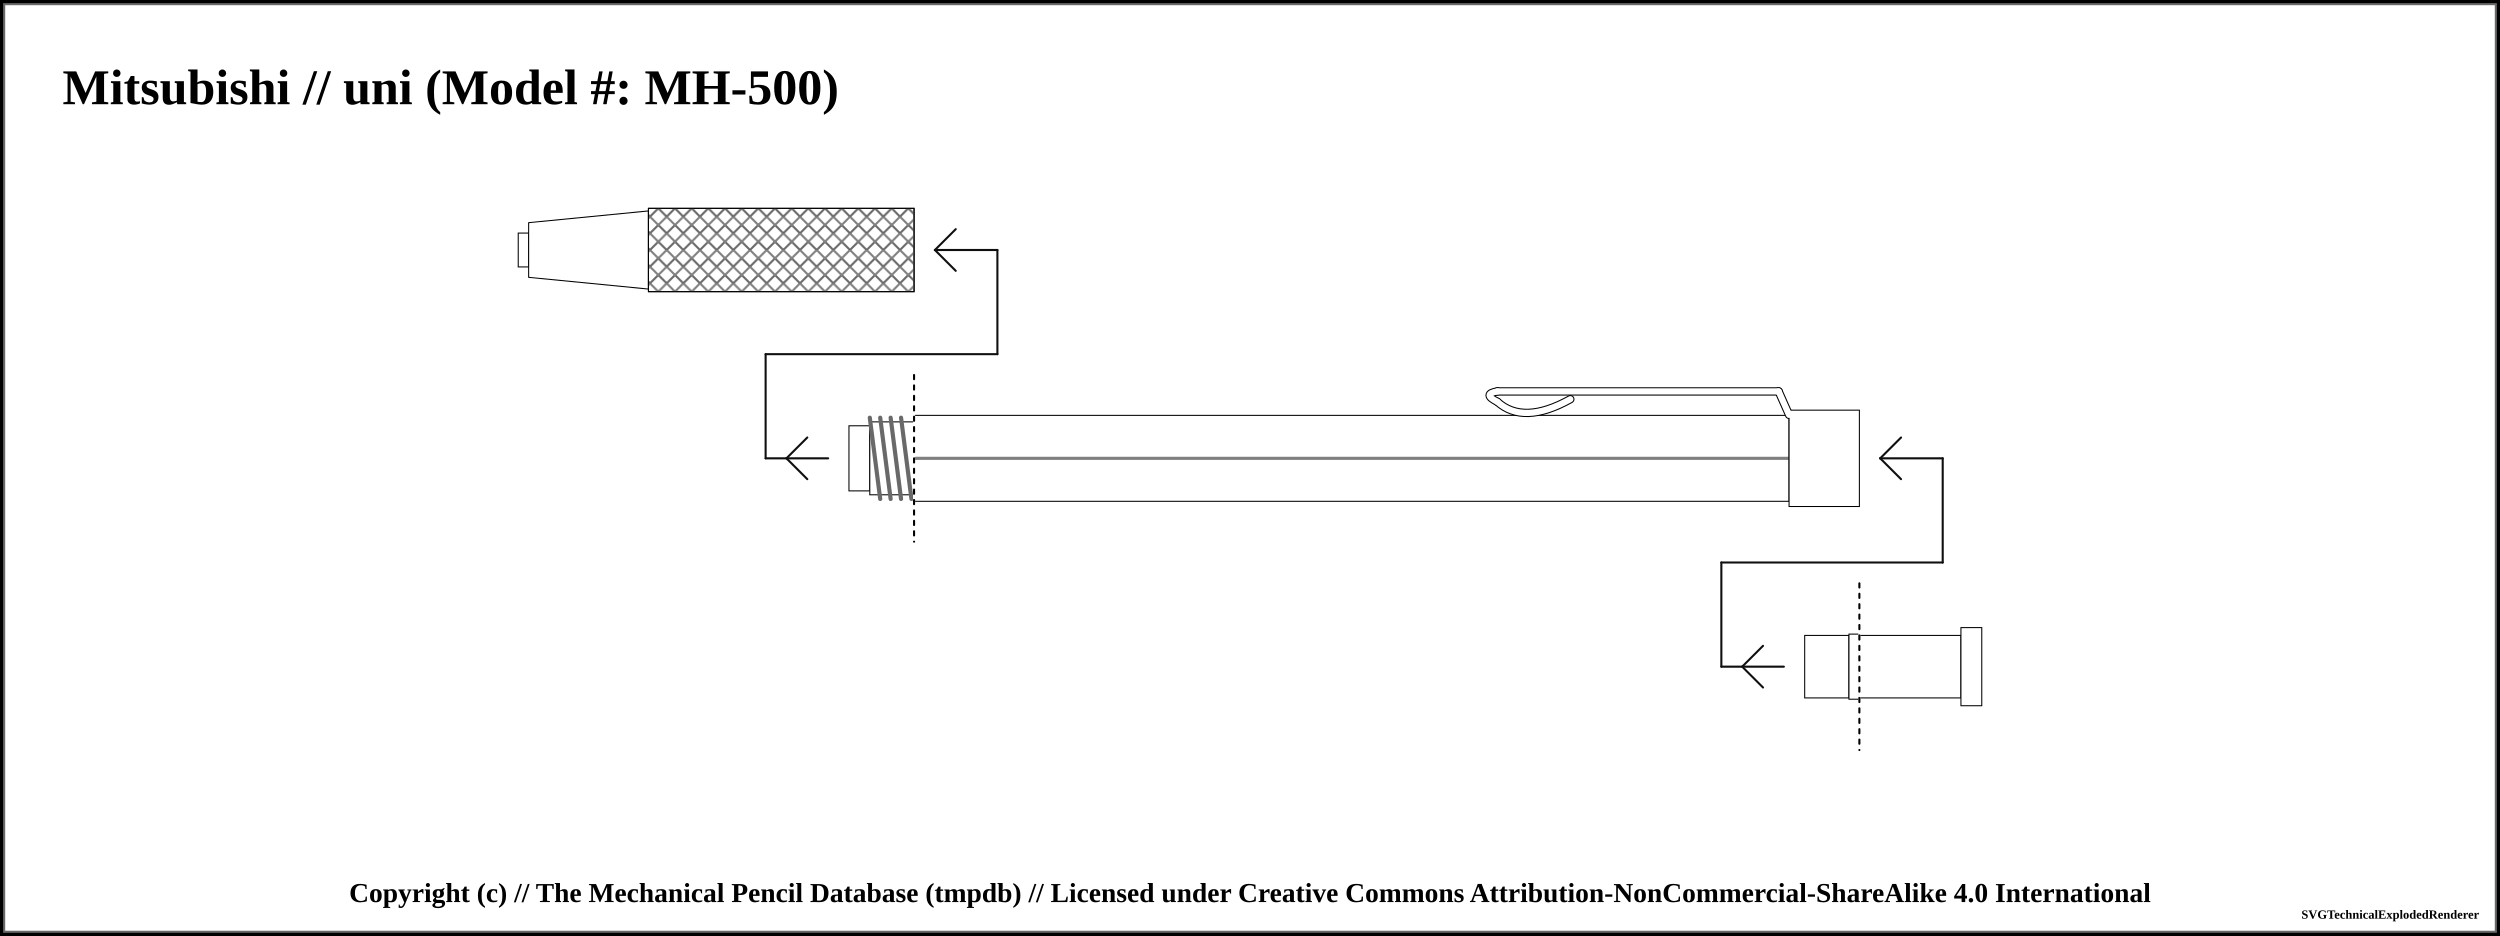
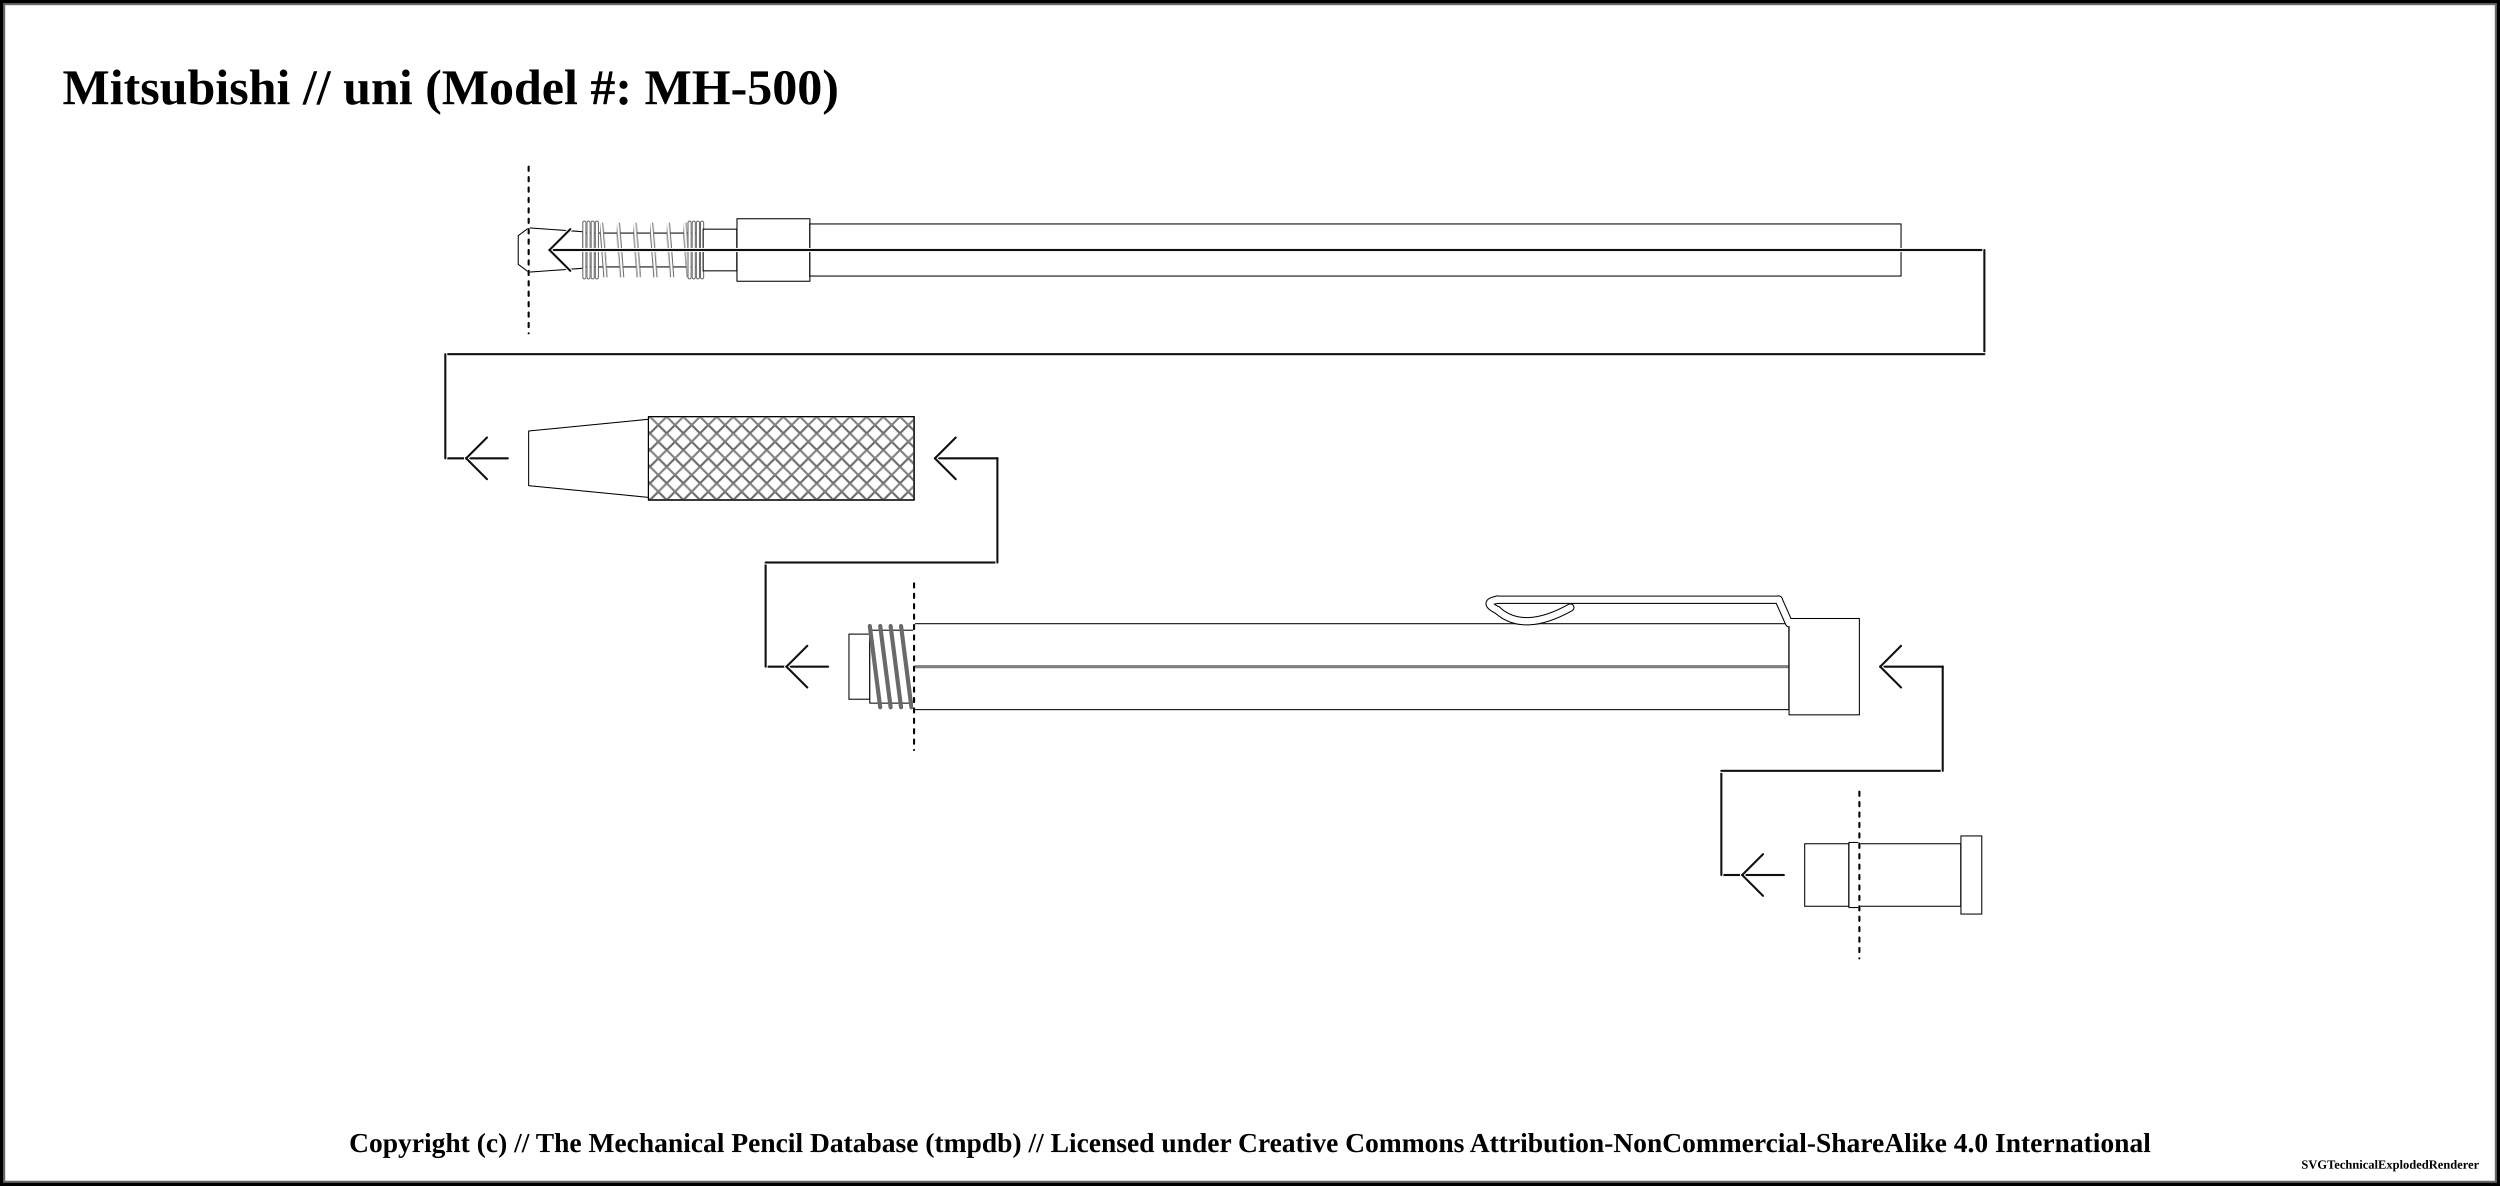
- <svg xmlns="http://www.w3.org/2000/svg" width="1200" height="449.25">
+ <svg xmlns="http://www.w3.org/2000/svg" width="1200" height="569.25">
  <pattern id="diagonalHatch" patternUnits="userSpaceOnUse" width="8" height="8">
    <path stroke="dimgray" stroke-linecap="round" stroke-width="1" d="M 4,4 L 8,8" />
    <path stroke="dimgray" stroke-linecap="round" stroke-width="1" d="M 4,4 L 0,8" />
    <path stroke="gray" stroke-linecap="round" stroke-width="1" d="M 4,4 L 8,0" />
    <path stroke="gray" stroke-linecap="round" stroke-width="1" d="M 4,4 L 0,0" />
  </pattern>
  <pattern id="spring" patternUnits="userSpaceOnUse" width="8" height="100">
    <path stroke="dimgray" stroke-linecap="round" stroke-width="2" d="M 0,0 L 8,100" />
    <path stroke="white" stroke-linecap="round" stroke-width="1" d="M 0,0 L 8,100" />
  </pattern>
-   <rect x="0" y="0" width="1200" height="449.25" fill="white" stroke="black" stroke-width="4" />
-   <rect x="2" y="2" width="1196" height="445.25" fill="white" stroke="dimgray" stroke-width="1" />
+   <rect x="0" y="0" width="1200" height="569.25" fill="white" stroke="black" stroke-width="4" />
+   <rect x="2" y="2" width="1196" height="565.25" fill="white" stroke="dimgray" stroke-width="1" />
  <g transform="rotate(0 0 0)">
    <text x="30" y="50" font-size="2.0em" font-weight="bold"> Mitsubishi // uni (Model #: MH-500)</text>
-     <rect x="248.75" y="111.875" width="5" height="16.25" rx="0" ry="0" stroke-width="0.5" stroke="black" fill="white" fill-opacity="1" />
-     <path d="M253.75 106.875 L311.25 101.25 L311.25 138.75 L253.75 133.125 Z" stroke-width="0.5" stroke="black" stroke-linejoin="round" fill="white" fill-opacity="1" />
-     <rect x="311.25" y="100" width="127.5" height="40" rx="0" ry="0" stroke-width="0.5" stroke="black" fill="white" fill-opacity="1" />
-     <rect x="311.25" y="100" width="127.5" height="40" rx="0" ry="0" stroke-width="0.5" stroke="black" fill="url(#diagonalHatch)" />
-     <rect x="438.75" y="199.375" width="420" height="41.25" rx="0" ry="0" stroke-width="0.5" stroke="black" fill="white" fill-opacity="1" />
-     <line x1="438.75" y1="220" x2="858.75" y2="220" stroke-width="1.5" stroke="black" fill="none" stroke-opacity="0.5" />
-     <line x1="438.75" y1="220" x2="858.75" y2="220" stroke-width="0.5" stroke="gray" fill="none" stroke-opacity="0.5" />
-     <line x1="367.5" y1="220" x2="397.5" y2="220" stroke-linecap="round" stroke="#0f0f0f" stroke-width="1.0" />
-     <line x1="377.5" y1="220" x2="387.5" y2="210" stroke-linecap="round" stroke="#0f0f0f" stroke-width="1.0" />
-     <line x1="377.5" y1="220" x2="387.5" y2="230" stroke-linecap="round" stroke="#0f0f0f" stroke-width="1.0" />
-     <line x1="367.5" y1="170" x2="367.5" y2="220" stroke="#0f0f0f" stroke-linecap="round" stroke-width="1.0" />
-     <rect x="407.5" y="204.375" width="10" height="31.25" rx="0" ry="0" stroke-width="0.5" stroke="black" fill="white" fill-opacity="1" />
-     <rect x="417.5" y="202.5" width="21.25" height="35" rx="0" ry="0" stroke-width="0.5" stroke="black" fill="white" fill-opacity="1" />
-     <line x1="417.5" y1="200.5" x2="422.5" y2="239.5" stroke="dimgray" stroke-linecap="round" stroke-width="2" />
-     <line x1="417.5" y1="200.5" x2="422.5" y2="239.5" stroke="[object Object]" stroke-linecap="round" stroke-width="1" />
-     <line x1="422.5" y1="200.5" x2="427.5" y2="239.5" stroke="dimgray" stroke-linecap="round" stroke-width="2" />
-     <line x1="422.5" y1="200.5" x2="427.5" y2="239.5" stroke="[object Object]" stroke-linecap="round" stroke-width="1" />
-     <line x1="427.5" y1="200.5" x2="432.5" y2="239.5" stroke="dimgray" stroke-linecap="round" stroke-width="2" />
-     <line x1="427.5" y1="200.5" x2="432.5" y2="239.5" stroke="[object Object]" stroke-linecap="round" stroke-width="1" />
-     <line x1="432.5" y1="200.5" x2="437.5" y2="239.5" stroke="dimgray" stroke-linecap="round" stroke-width="2" />
-     <line x1="432.5" y1="200.5" x2="437.5" y2="239.5" stroke="[object Object]" stroke-linecap="round" stroke-width="1" />
-     <line x1="367.5" y1="170" x2="478.75" y2="170" stroke-linecap="round" stroke="#0f0f0f" stroke-width="1.0" />
-     <line x1="438.75" y1="180" x2="438.75" y2="260" stroke="white" stroke-linecap="round" stroke-width="1.0" />
-     <line x1="438.75" y1="180" x2="438.75" y2="260" stroke="black" stroke-linecap="round" stroke-dasharray="2,3" stroke-width="1.0" />
-     <line x1="478.75" y1="120" x2="478.75" y2="170" stroke="#0f0f0f" stroke-linecap="round" stroke-width="1.0" />
-     <line x1="448.75" y1="120" x2="478.75" y2="120" stroke-linecap="round" stroke="#0f0f0f" stroke-width="1.0" />
-     <line x1="448.75" y1="120" x2="458.75" y2="110" stroke-linecap="round" stroke="#0f0f0f" stroke-width="1.0" />
-     <line x1="448.75" y1="120" x2="458.75" y2="130" stroke-linecap="round" stroke="#0f0f0f" stroke-width="1.0" />
-     <path d="M753.75 191.625 Q731.25 204.125 718.75 192.875" stroke-width="4" stroke="black" fill="none" stroke-linecap="round" />
-     <path d="M718.75 192.875 Q711.25 189.125 718.75 187.875" stroke-width="4" stroke="black" fill="none" stroke-linecap="round" />
-     <line x1="718.75" y1="187.875" x2="853.75" y2="187.875" stroke-width="4" stroke="black" fill="dimgray" stroke-linecap="round" />
-     <line x1="853.75" y1="187.875" x2="858.75" y2="199.125" stroke-width="4" stroke="black" fill="dimgray" stroke-linecap="round" />
-     <rect x="858.75" y="196.875" width="33.75" height="46.25" rx="0" ry="0" stroke-width="0.5" stroke="black" fill="white" fill-opacity="1" />
-     <path d="M753.75 191.625 Q731.25 204.125 718.75 192.875" stroke-width="3" stroke="white" fill="none" stroke-linecap="round" />
-     <path d="M718.75 192.875 Q711.25 189.125 718.75 187.875" stroke-width="3" stroke="white" fill="none" stroke-linecap="round" />
-     <line x1="718.75" y1="187.875" x2="853.75" y2="187.875" stroke-width="3" stroke="white" fill="white" stroke-linecap="round" />
-     <line x1="853.75" y1="187.875" x2="858.75" y2="199.125" stroke-width="3" stroke="white" fill="white" stroke-linecap="round" />
-     <rect x="892.5" y="305" width="48.75" height="30" rx="0" ry="0" stroke-width="0.5" stroke="black" fill="white" fill-opacity="1" />
-     <rect x="941.25" y="301.25" width="10" height="37.5" rx="0" ry="0" stroke-width="0.5" stroke="black" fill="white" fill-opacity="1" />
-     <line x1="826.25" y1="320" x2="856.25" y2="320" stroke-linecap="round" stroke="#0f0f0f" stroke-width="1.0" />
-     <line x1="836.25" y1="320" x2="846.25" y2="310" stroke-linecap="round" stroke="#0f0f0f" stroke-width="1.0" />
-     <line x1="836.25" y1="320" x2="846.25" y2="330" stroke-linecap="round" stroke="#0f0f0f" stroke-width="1.0" />
-     <line x1="826.25" y1="270" x2="826.25" y2="320" stroke="#0f0f0f" stroke-linecap="round" stroke-width="1.0" />
-     <rect x="866.25" y="305" width="21.25" height="30" rx="0" ry="0" stroke-width="0.5" stroke="black" fill="white" fill-opacity="1" />
-     <rect x="887.5" y="304.375" width="5" height="31.25" rx="0" ry="0" stroke-width="0.5" stroke="black" fill="white" fill-opacity="1" />
-     <line x1="826.25" y1="270" x2="932.5" y2="270" stroke-linecap="round" stroke="#0f0f0f" stroke-width="1.0" />
-     <line x1="892.5" y1="280" x2="892.5" y2="360" stroke="white" stroke-linecap="round" stroke-width="1.0" />
-     <line x1="892.5" y1="280" x2="892.5" y2="360" stroke="black" stroke-linecap="round" stroke-dasharray="2,3" stroke-width="1.0" />
-     <line x1="932.5" y1="220" x2="932.5" y2="270" stroke="#0f0f0f" stroke-linecap="round" stroke-width="1.0" />
-     <line x1="902.5" y1="220" x2="932.5" y2="220" stroke-linecap="round" stroke="#0f0f0f" stroke-width="1.0" />
-     <line x1="902.5" y1="220" x2="912.5" y2="210" stroke-linecap="round" stroke="#0f0f0f" stroke-width="1.0" />
-     <line x1="902.5" y1="220" x2="912.5" y2="230" stroke-linecap="round" stroke="#0f0f0f" stroke-width="1.0" />
+     <path d="M248.75 113.125 L253.75 109.375 L253.75 130.625 L248.75 126.875 Z" stroke-width="0.5" stroke="black" stroke-linejoin="round" fill="white" fill-opacity="1" />
+     <path d="M253.75 109.375 L280 111.25 L280 128.75 L253.75 130.625 Z" stroke-width="0.5" stroke="black" stroke-linejoin="round" fill="white" fill-opacity="1" />
+     <rect x="280" y="111.875" width="57.5" height="16.25" rx="0" ry="0" stroke-width="0.5" stroke="black" fill="white" fill-opacity="1" />
+     <rect x="285" y="106.875" width="47.5" height="26.25" stroke-width="0.0" stroke="black" fill="url(#spring)" />
+     <line x1="280.5" y1="106.875" x2="280.5" y2="133.125" stroke="dimgray" stroke-linecap="round" stroke-width="2" />
+     <line x1="280.5" y1="106.875" x2="280.5" y2="133.125" stroke="white" stroke-linecap="round" stroke-width="1" />
+     <line x1="337" y1="106.875" x2="337" y2="133.125" stroke="dimgray" stroke-linecap="round" stroke-width="2" />
+     <line x1="337" y1="106.875" x2="337" y2="133.125" stroke="white" stroke-linecap="round" stroke-width="1" />
+     <line x1="282.5" y1="106.875" x2="282.5" y2="133.125" stroke="dimgray" stroke-linecap="round" stroke-width="2" />
+     <line x1="282.5" y1="106.875" x2="282.5" y2="133.125" stroke="white" stroke-linecap="round" stroke-width="1" />
+     <line x1="335" y1="106.875" x2="335" y2="133.125" stroke="dimgray" stroke-linecap="round" stroke-width="2" />
+     <line x1="335" y1="106.875" x2="335" y2="133.125" stroke="white" stroke-linecap="round" stroke-width="1" />
+     <line x1="284.5" y1="106.875" x2="284.5" y2="133.125" stroke="dimgray" stroke-linecap="round" stroke-width="2" />
+     <line x1="284.5" y1="106.875" x2="284.5" y2="133.125" stroke="white" stroke-linecap="round" stroke-width="1" />
+     <line x1="333" y1="106.875" x2="333" y2="133.125" stroke="dimgray" stroke-linecap="round" stroke-width="2" />
+     <line x1="333" y1="106.875" x2="333" y2="133.125" stroke="white" stroke-linecap="round" stroke-width="1" />
+     <line x1="286.5" y1="106.875" x2="286.5" y2="133.125" stroke="dimgray" stroke-linecap="round" stroke-width="2" />
+     <line x1="286.5" y1="106.875" x2="286.5" y2="133.125" stroke="white" stroke-linecap="round" stroke-width="1" />
+     <line x1="331" y1="106.875" x2="331" y2="133.125" stroke="dimgray" stroke-linecap="round" stroke-width="2" />
+     <line x1="331" y1="106.875" x2="331" y2="133.125" stroke="white" stroke-linecap="round" stroke-width="1" />
+     <rect x="337.5" y="110" width="16.25" height="20" rx="0" ry="0" stroke-width="0.5" stroke="black" fill="white" fill-opacity="1" />
+     <rect x="353.75" y="105" width="35" height="30" rx="0" ry="0" stroke-width="0.5" stroke="black" fill="white" fill-opacity="1" />
+     <rect x="388.75" y="107.5" width="523.75" height="25" rx="0" ry="0" stroke-width="0.5" stroke="black" fill="white" fill-opacity="1" />
+     <line x1="253.75" y1="80" x2="253.75" y2="160" stroke="white" stroke-linecap="round" stroke-width="1.0" />
+     <line x1="253.75" y1="80" x2="253.75" y2="160" stroke="black" stroke-linecap="round" stroke-dasharray="2,3" stroke-width="1.0" />
+     <line x1="263.75" y1="120" x2="952.5" y2="120" stroke-linecap="round" stroke="white" stroke-width="2.0" />
+     <line x1="263.75" y1="120" x2="952.5" y2="120" stroke-linecap="round" stroke="#0f0f0f" stroke-width="1.0" />
+     <line x1="263.75" y1="120" x2="273.75" y2="110" stroke-linecap="round" stroke="#ffffff" stroke-width="2.0" />
+     <line x1="263.75" y1="120" x2="273.75" y2="130" stroke-linecap="round" stroke="#ffffff" stroke-width="2.0" />
+     <line x1="263.75" y1="120" x2="273.75" y2="110" stroke-linecap="round" stroke="#0f0f0f" stroke-width="1.0" />
+     <line x1="263.75" y1="120" x2="273.75" y2="130" stroke-linecap="round" stroke="#0f0f0f" stroke-width="1.0" />
+     <line x1="952.5" y1="120" x2="952.5" y2="170" stroke="white" stroke-linecap="round" stroke-width="2.0" />
+     <line x1="952.5" y1="120" x2="952.5" y2="170" stroke="#0f0f0f" stroke-linecap="round" stroke-width="1.0" />
+     <line x1="213.75" y1="170" x2="952.5" y2="170" stroke-linecap="round" stroke="white" stroke-width="2.0" />
+     <line x1="213.75" y1="170" x2="952.5" y2="170" stroke-linecap="round" stroke="#0f0f0f" stroke-width="1.0" />
+     <line x1="213.75" y1="220" x2="243.75" y2="220" stroke-linecap="round" stroke="white" stroke-width="2.0" />
+     <line x1="213.75" y1="220" x2="243.75" y2="220" stroke-linecap="round" stroke="#0f0f0f" stroke-width="1.0" />
+     <line x1="223.75" y1="220" x2="233.75" y2="210" stroke-linecap="round" stroke="#ffffff" stroke-width="2.0" />
+     <line x1="223.75" y1="220" x2="233.75" y2="230" stroke-linecap="round" stroke="#ffffff" stroke-width="2.0" />
+     <line x1="223.75" y1="220" x2="233.75" y2="210" stroke-linecap="round" stroke="#0f0f0f" stroke-width="1.0" />
+     <line x1="223.75" y1="220" x2="233.75" y2="230" stroke-linecap="round" stroke="#0f0f0f" stroke-width="1.0" />
+     <line x1="213.75" y1="170" x2="213.75" y2="220" stroke="white" stroke-linecap="round" stroke-width="2.0" />
+     <line x1="213.75" y1="170" x2="213.75" y2="220" stroke="#0f0f0f" stroke-linecap="round" stroke-width="1.0" />
+     <path d="M253.75 206.875 L311.25 201.25 L311.25 238.75 L253.75 233.125 Z" stroke-width="0.5" stroke="black" stroke-linejoin="round" fill="white" fill-opacity="1" />
+     <rect x="311.25" y="200" width="127.5" height="40" rx="0" ry="0" stroke-width="0.5" stroke="black" fill="white" fill-opacity="1" />
+     <rect x="311.25" y="200" width="127.5" height="40" rx="0" ry="0" stroke-width="0.5" stroke="black" fill="url(#diagonalHatch)" />
+     <rect x="438.75" y="299.375" width="420" height="41.25" rx="0" ry="0" stroke-width="0.5" stroke="black" fill="white" fill-opacity="1" />
+     <line x1="438.75" y1="320" x2="858.75" y2="320" stroke-width="1.5" stroke="black" fill="none" stroke-opacity="0.5" />
+     <line x1="438.75" y1="320" x2="858.75" y2="320" stroke-width="0.5" stroke="gray" fill="none" stroke-opacity="0.5" />
+     <line x1="367.5" y1="320" x2="397.5" y2="320" stroke-linecap="round" stroke="white" stroke-width="2.0" />
+     <line x1="367.5" y1="320" x2="397.5" y2="320" stroke-linecap="round" stroke="#0f0f0f" stroke-width="1.0" />
+     <line x1="377.5" y1="320" x2="387.5" y2="310" stroke-linecap="round" stroke="#ffffff" stroke-width="2.0" />
+     <line x1="377.5" y1="320" x2="387.5" y2="330" stroke-linecap="round" stroke="#ffffff" stroke-width="2.0" />
+     <line x1="377.5" y1="320" x2="387.5" y2="310" stroke-linecap="round" stroke="#0f0f0f" stroke-width="1.0" />
+     <line x1="377.5" y1="320" x2="387.5" y2="330" stroke-linecap="round" stroke="#0f0f0f" stroke-width="1.0" />
+     <line x1="367.5" y1="270" x2="367.5" y2="320" stroke="white" stroke-linecap="round" stroke-width="2.0" />
+     <line x1="367.5" y1="270" x2="367.5" y2="320" stroke="#0f0f0f" stroke-linecap="round" stroke-width="1.0" />
+     <rect x="407.5" y="304.375" width="10" height="31.25" rx="0" ry="0" stroke-width="0.5" stroke="black" fill="white" fill-opacity="1" />
+     <rect x="417.5" y="302.5" width="21.25" height="35" rx="0" ry="0" stroke-width="0.5" stroke="black" fill="white" fill-opacity="1" />
+     <line x1="417.5" y1="300.5" x2="422.5" y2="339.5" stroke="dimgray" stroke-linecap="round" stroke-width="2" />
+     <line x1="417.5" y1="300.5" x2="422.5" y2="339.5" stroke="[object Object]" stroke-linecap="round" stroke-width="1" />
+     <line x1="422.5" y1="300.5" x2="427.5" y2="339.5" stroke="dimgray" stroke-linecap="round" stroke-width="2" />
+     <line x1="422.5" y1="300.5" x2="427.5" y2="339.5" stroke="[object Object]" stroke-linecap="round" stroke-width="1" />
+     <line x1="427.5" y1="300.5" x2="432.5" y2="339.5" stroke="dimgray" stroke-linecap="round" stroke-width="2" />
+     <line x1="427.5" y1="300.5" x2="432.5" y2="339.5" stroke="[object Object]" stroke-linecap="round" stroke-width="1" />
+     <line x1="432.5" y1="300.5" x2="437.5" y2="339.5" stroke="dimgray" stroke-linecap="round" stroke-width="2" />
+     <line x1="432.5" y1="300.5" x2="437.5" y2="339.5" stroke="[object Object]" stroke-linecap="round" stroke-width="1" />
+     <line x1="367.5" y1="270" x2="478.75" y2="270" stroke-linecap="round" stroke="white" stroke-width="2.0" />
+     <line x1="367.5" y1="270" x2="478.75" y2="270" stroke-linecap="round" stroke="#0f0f0f" stroke-width="1.0" />
+     <line x1="438.75" y1="280" x2="438.75" y2="360" stroke="white" stroke-linecap="round" stroke-width="1.0" />
+     <line x1="438.75" y1="280" x2="438.75" y2="360" stroke="black" stroke-linecap="round" stroke-dasharray="2,3" stroke-width="1.0" />
+     <line x1="478.75" y1="220" x2="478.75" y2="270" stroke="#ffffff" stroke-linecap="round" stroke-width="2.0" />
+     <line x1="478.75" y1="220" x2="478.75" y2="270" stroke="#0f0f0f" stroke-linecap="round" stroke-width="1.0" />
+     <line x1="448.75" y1="220" x2="478.75" y2="220" stroke-linecap="round" stroke="#0f0f0f" stroke-width="1.0" />
+     <line x1="448.75" y1="220" x2="458.75" y2="210" stroke-linecap="round" stroke="#ffffff" stroke-width="2.0" />
+     <line x1="448.75" y1="220" x2="458.75" y2="230" stroke-linecap="round" stroke="#ffffff" stroke-width="2.0" />
+     <line x1="448.75" y1="220" x2="458.75" y2="210" stroke-linecap="round" stroke="#0f0f0f" stroke-width="1.0" />
+     <line x1="448.75" y1="220" x2="458.75" y2="230" stroke-linecap="round" stroke="#0f0f0f" stroke-width="1.0" />
+     <path d="M753.75 291.625 Q731.25 304.125 718.75 292.875" stroke-width="4" stroke="black" fill="none" stroke-linecap="round" />
+     <path d="M718.75 292.875 Q711.25 289.125 718.75 287.875" stroke-width="4" stroke="black" fill="none" stroke-linecap="round" />
+     <line x1="718.75" y1="287.875" x2="853.75" y2="287.875" stroke-width="4" stroke="black" fill="dimgray" stroke-linecap="round" />
+     <line x1="853.75" y1="287.875" x2="858.75" y2="299.125" stroke-width="4" stroke="black" fill="dimgray" stroke-linecap="round" />
+     <rect x="858.75" y="296.875" width="33.75" height="46.25" rx="0" ry="0" stroke-width="0.5" stroke="black" fill="white" fill-opacity="1" />
+     <path d="M753.75 291.625 Q731.25 304.125 718.75 292.875" stroke-width="3" stroke="white" fill="none" stroke-linecap="round" />
+     <path d="M718.75 292.875 Q711.25 289.125 718.75 287.875" stroke-width="3" stroke="white" fill="none" stroke-linecap="round" />
+     <line x1="718.75" y1="287.875" x2="853.75" y2="287.875" stroke-width="3" stroke="white" fill="white" stroke-linecap="round" />
+     <line x1="853.75" y1="287.875" x2="858.75" y2="299.125" stroke-width="3" stroke="white" fill="white" stroke-linecap="round" />
+     <rect x="892.5" y="405" width="48.75" height="30" rx="0" ry="0" stroke-width="0.5" stroke="black" fill="white" fill-opacity="1" />
+     <rect x="941.25" y="401.25" width="10" height="37.5" rx="0" ry="0" stroke-width="0.5" stroke="black" fill="white" fill-opacity="1" />
+     <line x1="826.25" y1="420" x2="856.25" y2="420" stroke-linecap="round" stroke="white" stroke-width="2.0" />
+     <line x1="826.25" y1="420" x2="856.25" y2="420" stroke-linecap="round" stroke="#0f0f0f" stroke-width="1.0" />
+     <line x1="836.25" y1="420" x2="846.25" y2="410" stroke-linecap="round" stroke="#ffffff" stroke-width="2.0" />
+     <line x1="836.25" y1="420" x2="846.25" y2="430" stroke-linecap="round" stroke="#ffffff" stroke-width="2.0" />
+     <line x1="836.25" y1="420" x2="846.25" y2="410" stroke-linecap="round" stroke="#0f0f0f" stroke-width="1.0" />
+     <line x1="836.25" y1="420" x2="846.25" y2="430" stroke-linecap="round" stroke="#0f0f0f" stroke-width="1.0" />
+     <line x1="826.25" y1="370" x2="826.25" y2="420" stroke="white" stroke-linecap="round" stroke-width="2.0" />
+     <line x1="826.25" y1="370" x2="826.25" y2="420" stroke="#0f0f0f" stroke-linecap="round" stroke-width="1.0" />
+     <rect x="866.25" y="405" width="21.25" height="30" rx="0" ry="0" stroke-width="0.5" stroke="black" fill="white" fill-opacity="1" />
+     <rect x="887.5" y="404.375" width="5" height="31.25" rx="0" ry="0" stroke-width="0.5" stroke="black" fill="white" fill-opacity="1" />
+     <line x1="826.25" y1="370" x2="932.5" y2="370" stroke-linecap="round" stroke="white" stroke-width="2.0" />
+     <line x1="826.25" y1="370" x2="932.5" y2="370" stroke-linecap="round" stroke="#0f0f0f" stroke-width="1.0" />
+     <line x1="892.5" y1="380" x2="892.5" y2="460" stroke="white" stroke-linecap="round" stroke-width="1.0" />
+     <line x1="892.5" y1="380" x2="892.5" y2="460" stroke="black" stroke-linecap="round" stroke-dasharray="2,3" stroke-width="1.0" />
+     <line x1="932.5" y1="320" x2="932.5" y2="370" stroke="#ffffff" stroke-linecap="round" stroke-width="2.0" />
+     <line x1="932.5" y1="320" x2="932.5" y2="370" stroke="#0f0f0f" stroke-linecap="round" stroke-width="1.0" />
+     <line x1="902.5" y1="320" x2="932.5" y2="320" stroke-linecap="round" stroke="#0f0f0f" stroke-width="1.0" />
+     <line x1="902.5" y1="320" x2="912.5" y2="310" stroke-linecap="round" stroke="#ffffff" stroke-width="2.0" />
+     <line x1="902.5" y1="320" x2="912.5" y2="330" stroke-linecap="round" stroke="#ffffff" stroke-width="2.0" />
+     <line x1="902.5" y1="320" x2="912.5" y2="310" stroke-linecap="round" stroke="#0f0f0f" stroke-width="1.0" />
+     <line x1="902.5" y1="320" x2="912.5" y2="330" stroke-linecap="round" stroke="#0f0f0f" stroke-width="1.0" />
  </g>
-   <text x="50%" y="429.25" font-size="1.1em" font-weight="bold" text-anchor="middle" dominant-baseline="middle">Copyright (c) // The Mechanical Pencil Database (tmpdb) // Licensed under Creative Commons Attribution-NonCommercial-ShareAlike 4.0 International</text>
-   <text x="1190" y="439.25" font-size="0.5em" font-weight="bold" text-anchor="end" dominant-baseline="middle">SVGTechnicalExplodedRenderer</text>
+   <text x="50%" y="549.25" font-size="1.1em" font-weight="bold" text-anchor="middle" dominant-baseline="middle">Copyright (c) // The Mechanical Pencil Database (tmpdb) // Licensed under Creative Commons Attribution-NonCommercial-ShareAlike 4.0 International</text>
+   <text x="1190" y="559.25" font-size="0.5em" font-weight="bold" text-anchor="end" dominant-baseline="middle">SVGTechnicalExplodedRenderer</text>
</svg>
